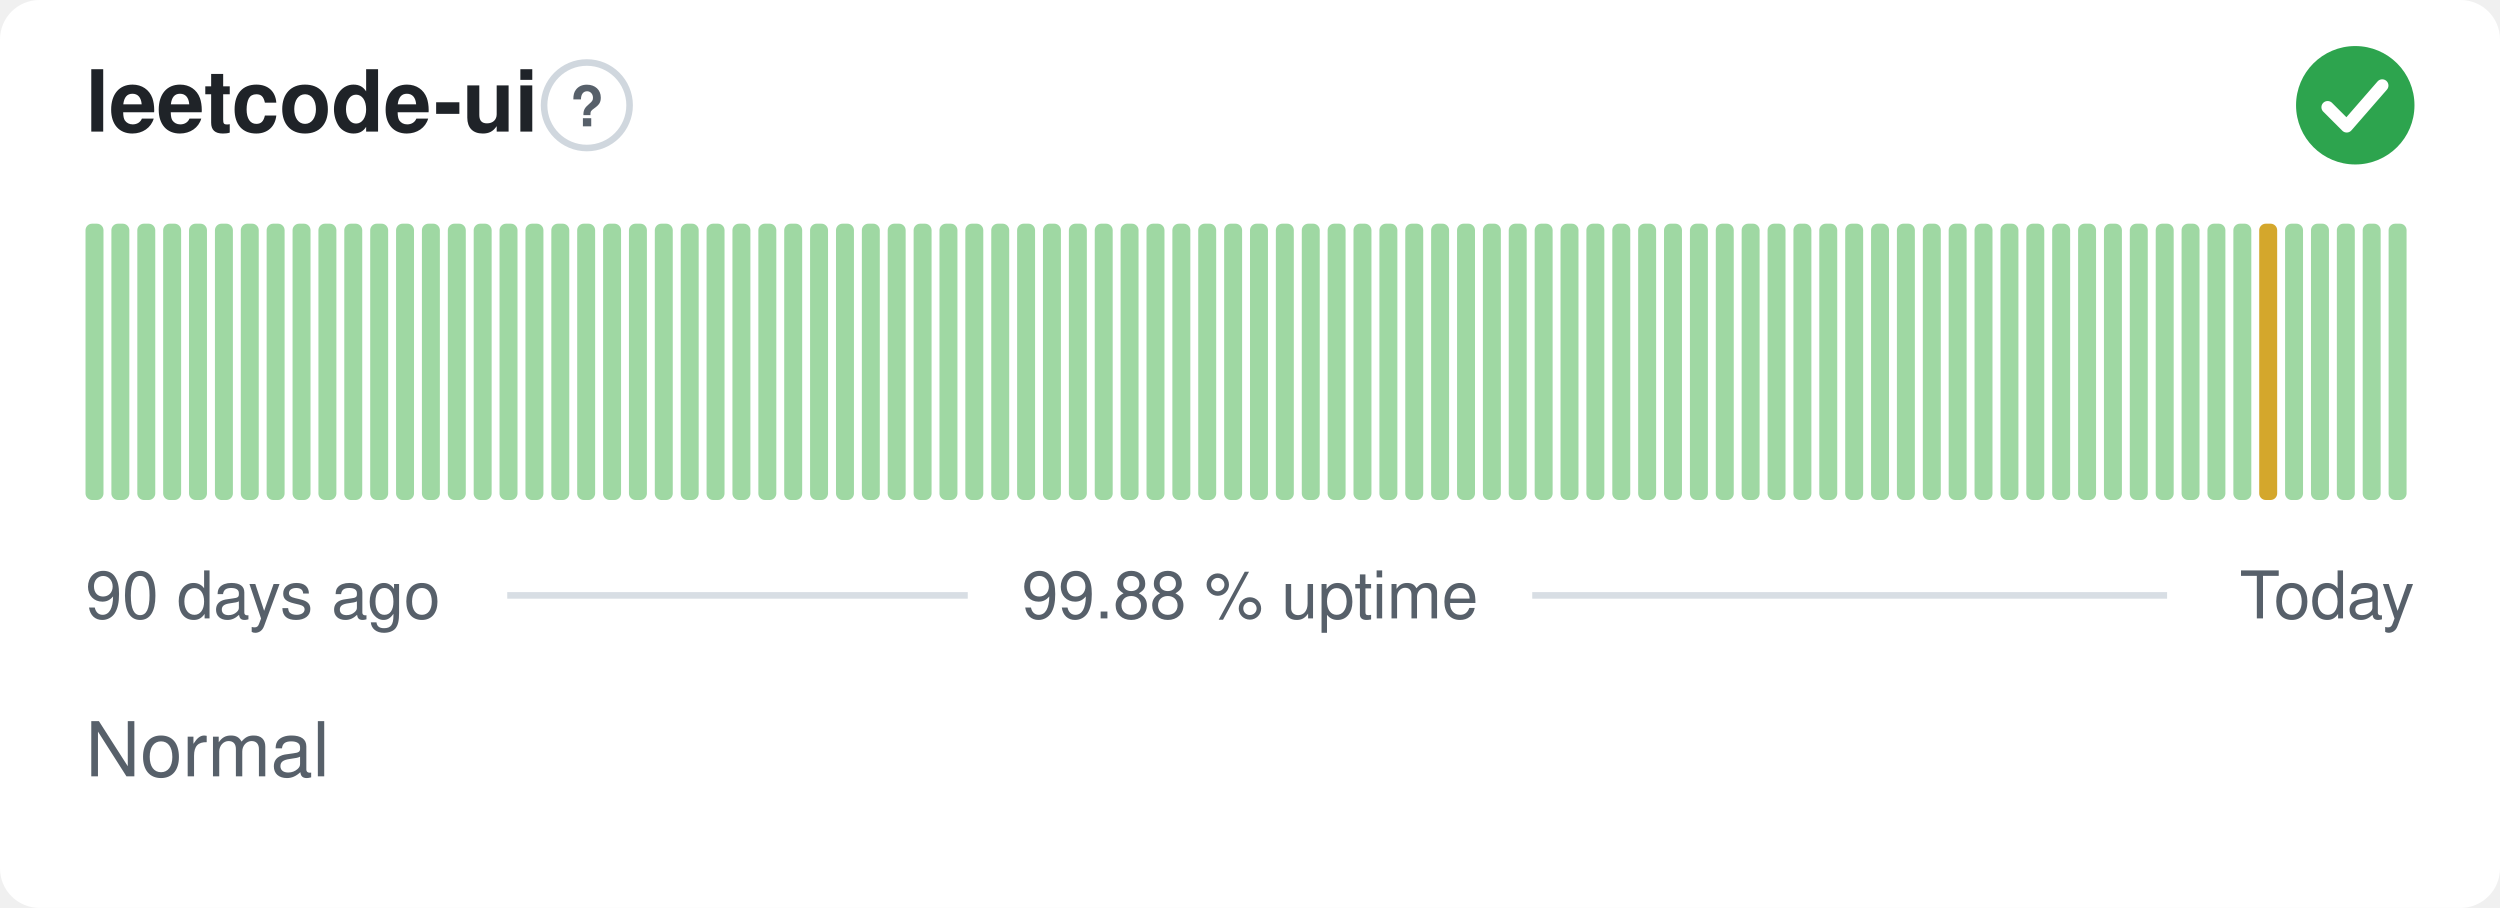
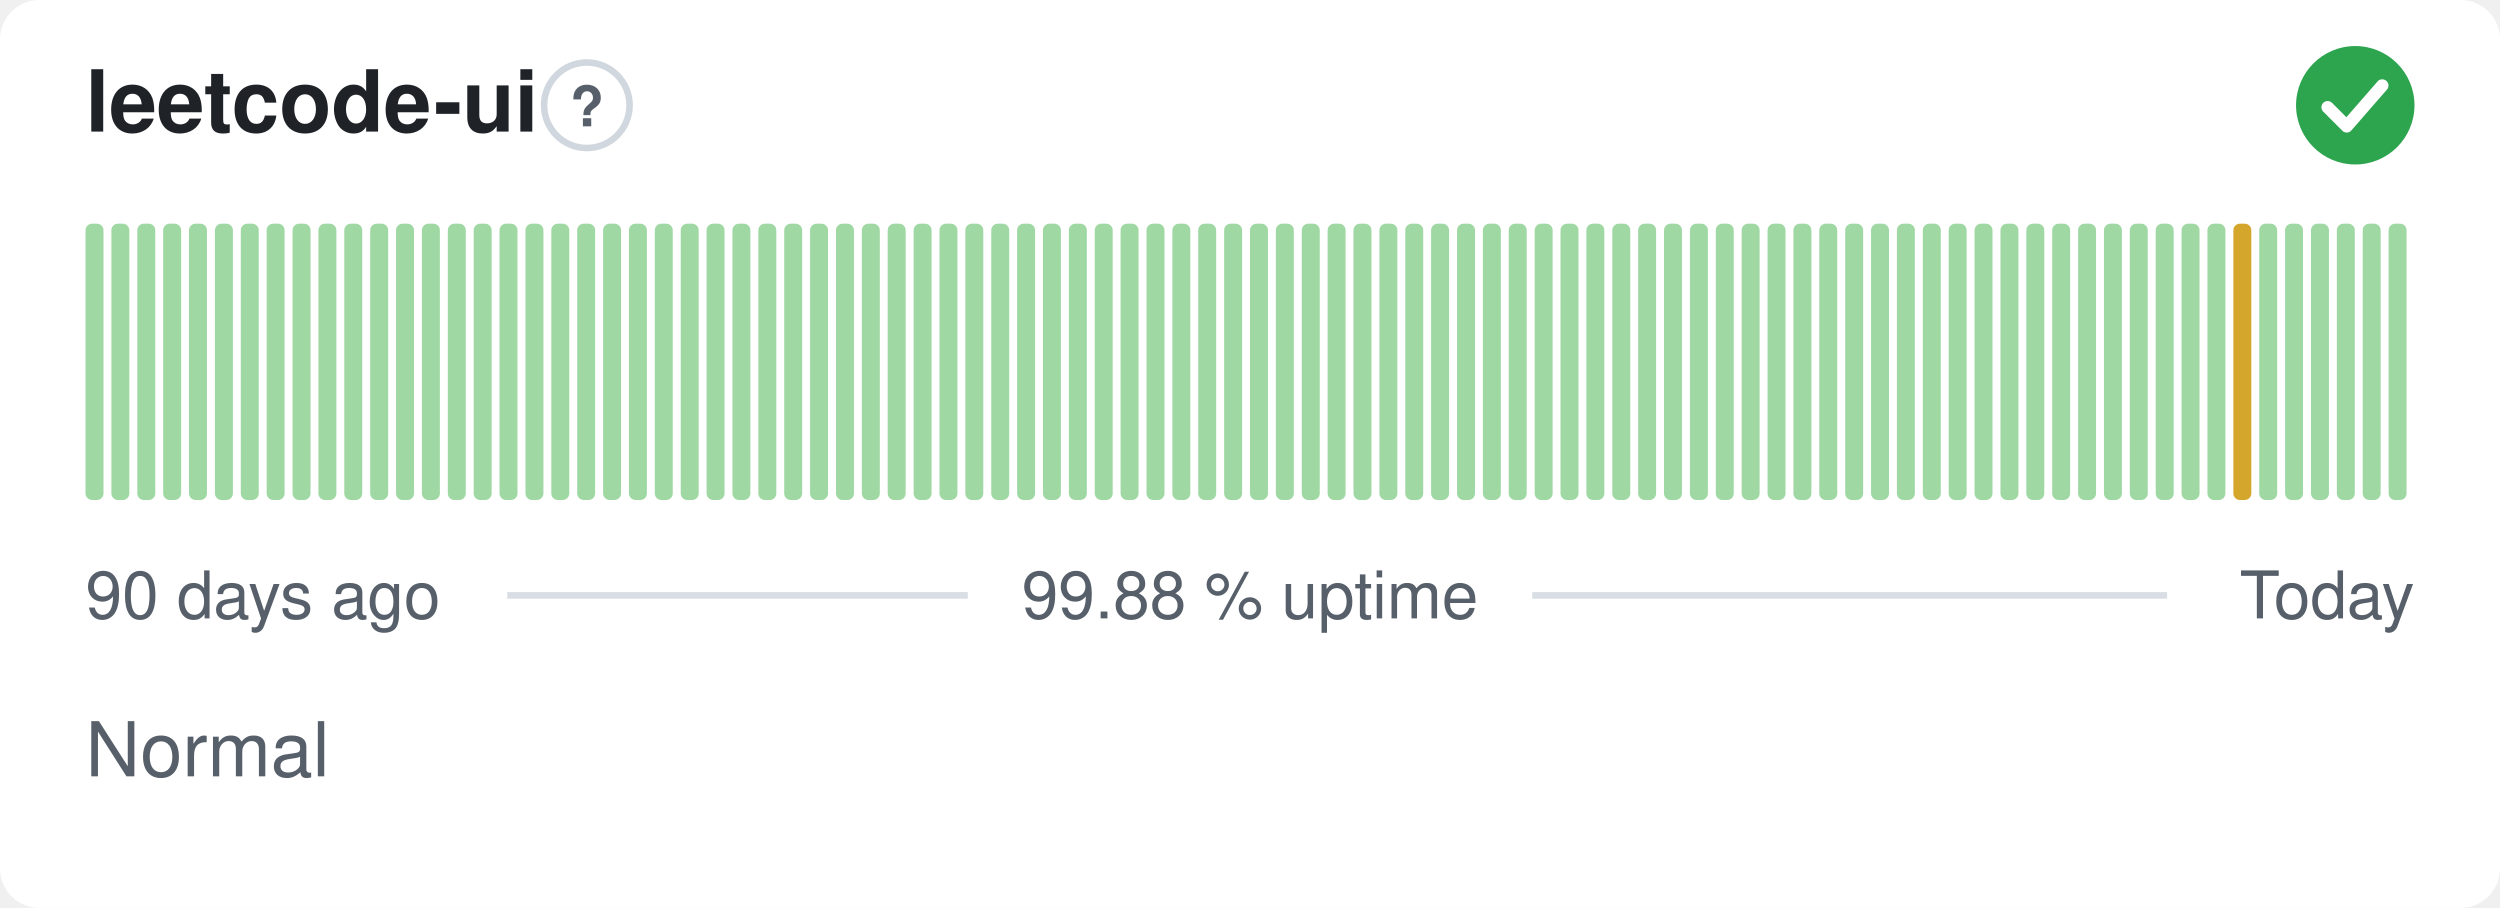
<svg xmlns="http://www.w3.org/2000/svg" width="380" height="138" viewBox="0 0 380 138" role="img" aria-label="leetcode-ui: Normal, 99.88 % uptime over the last 90 days" font-family="-apple-system,BlinkMacSystemFont,'Segoe UI',Helvetica,Arial,sans-serif">
  <style>
    @media (prefers-color-scheme: dark) {
      .bg { fill: #0d1117 }
      .title { fill: #e6edf3 }
      .muted { fill: #8b949e }
      .hint { stroke: #30363d }
      .rule { stroke: #30363d }
      .nodata { fill: #21262d }
    }
  </style>
  <rect class="bg" width="380" height="138" rx="6" fill="#ffffff" />
  <text class="title" x="13" y="20" font-size="13" font-weight="600" fill="#1f2328">leetcode-ui</text>
  <circle class="hint" cx="89.2" cy="16" r="6.5" fill="none" stroke="#d0d7de" stroke-width="1" />
  <text class="muted" x="89.2" y="19.2" text-anchor="middle" font-size="8.5" font-weight="700" fill="#57606a">?</text>
  <circle cx="358" cy="16" r="9" fill="#2da44e" />
  <path d="M353.80 16.30l2.90 2.90 5.40 -6.20" fill="none" stroke="#fff" stroke-width="1.89" stroke-linecap="round" stroke-linejoin="round" />
  <rect x="13.00" y="34.00" width="2.73" height="42.00" rx="1" fill="#9fd8a3" />
  <rect x="16.93" y="34.00" width="2.73" height="42.00" rx="1" fill="#9fd8a3" />
  <rect x="20.87" y="34.00" width="2.73" height="42.00" rx="1" fill="#9fd8a3" />
  <rect x="24.80" y="34.00" width="2.73" height="42.00" rx="1" fill="#9fd8a3" />
  <rect x="28.73" y="34.00" width="2.73" height="42.00" rx="1" fill="#9fd8a3" />
  <rect x="32.67" y="34.00" width="2.73" height="42.00" rx="1" fill="#9fd8a3" />
  <rect x="36.60" y="34.00" width="2.73" height="42.00" rx="1" fill="#9fd8a3" />
  <rect x="40.53" y="34.00" width="2.73" height="42.00" rx="1" fill="#9fd8a3" />
  <rect x="44.47" y="34.00" width="2.73" height="42.00" rx="1" fill="#9fd8a3" />
  <rect x="48.40" y="34.00" width="2.73" height="42.00" rx="1" fill="#9fd8a3" />
  <rect x="52.33" y="34.00" width="2.73" height="42.00" rx="1" fill="#9fd8a3" />
  <rect x="56.27" y="34.00" width="2.73" height="42.00" rx="1" fill="#9fd8a3" />
  <rect x="60.20" y="34.00" width="2.73" height="42.00" rx="1" fill="#9fd8a3" />
  <rect x="64.13" y="34.00" width="2.73" height="42.00" rx="1" fill="#9fd8a3" />
  <rect x="68.07" y="34.00" width="2.73" height="42.00" rx="1" fill="#9fd8a3" />
  <rect x="72.00" y="34.00" width="2.73" height="42.00" rx="1" fill="#9fd8a3" />
  <rect x="75.93" y="34.00" width="2.73" height="42.00" rx="1" fill="#9fd8a3" />
  <rect x="79.87" y="34.00" width="2.73" height="42.00" rx="1" fill="#9fd8a3" />
  <rect x="83.80" y="34.00" width="2.73" height="42.00" rx="1" fill="#9fd8a3" />
  <rect x="87.73" y="34.00" width="2.73" height="42.00" rx="1" fill="#9fd8a3" />
  <rect x="91.67" y="34.00" width="2.73" height="42.00" rx="1" fill="#9fd8a3" />
  <rect x="95.60" y="34.00" width="2.73" height="42.00" rx="1" fill="#9fd8a3" />
  <rect x="99.53" y="34.00" width="2.73" height="42.00" rx="1" fill="#9fd8a3" />
  <rect x="103.47" y="34.00" width="2.73" height="42.00" rx="1" fill="#9fd8a3" />
  <rect x="107.40" y="34.00" width="2.73" height="42.00" rx="1" fill="#9fd8a3" />
  <rect x="111.33" y="34.00" width="2.73" height="42.00" rx="1" fill="#9fd8a3" />
  <rect x="115.27" y="34.00" width="2.73" height="42.00" rx="1" fill="#9fd8a3" />
  <rect x="119.20" y="34.00" width="2.73" height="42.00" rx="1" fill="#9fd8a3" />
  <rect x="123.13" y="34.00" width="2.73" height="42.00" rx="1" fill="#9fd8a3" />
  <rect x="127.07" y="34.00" width="2.73" height="42.00" rx="1" fill="#9fd8a3" />
  <rect x="131.00" y="34.00" width="2.73" height="42.00" rx="1" fill="#9fd8a3" />
  <rect x="134.93" y="34.00" width="2.73" height="42.00" rx="1" fill="#9fd8a3" />
  <rect x="138.87" y="34.00" width="2.73" height="42.00" rx="1" fill="#9fd8a3" />
  <rect x="142.80" y="34.00" width="2.73" height="42.00" rx="1" fill="#9fd8a3" />
  <rect x="146.73" y="34.00" width="2.73" height="42.00" rx="1" fill="#9fd8a3" />
  <rect x="150.67" y="34.00" width="2.73" height="42.00" rx="1" fill="#9fd8a3" />
  <rect x="154.60" y="34.00" width="2.73" height="42.00" rx="1" fill="#9fd8a3" />
  <rect x="158.53" y="34.00" width="2.73" height="42.00" rx="1" fill="#9fd8a3" />
  <rect x="162.47" y="34.00" width="2.73" height="42.00" rx="1" fill="#9fd8a3" />
  <rect x="166.40" y="34.00" width="2.73" height="42.00" rx="1" fill="#9fd8a3" />
  <rect x="170.33" y="34.00" width="2.73" height="42.00" rx="1" fill="#9fd8a3" />
  <rect x="174.27" y="34.00" width="2.73" height="42.00" rx="1" fill="#9fd8a3" />
  <rect x="178.20" y="34.00" width="2.73" height="42.00" rx="1" fill="#9fd8a3" />
  <rect x="182.13" y="34.00" width="2.73" height="42.00" rx="1" fill="#9fd8a3" />
  <rect x="186.07" y="34.00" width="2.73" height="42.00" rx="1" fill="#9fd8a3" />
  <rect x="190.00" y="34.00" width="2.73" height="42.00" rx="1" fill="#9fd8a3" />
  <rect x="193.93" y="34.00" width="2.73" height="42.00" rx="1" fill="#9fd8a3" />
  <rect x="197.87" y="34.00" width="2.73" height="42.00" rx="1" fill="#9fd8a3" />
  <rect x="201.80" y="34.00" width="2.73" height="42.00" rx="1" fill="#9fd8a3" />
  <rect x="205.73" y="34.00" width="2.73" height="42.00" rx="1" fill="#9fd8a3" />
  <rect x="209.67" y="34.00" width="2.73" height="42.00" rx="1" fill="#9fd8a3" />
  <rect x="213.60" y="34.00" width="2.73" height="42.00" rx="1" fill="#9fd8a3" />
  <rect x="217.53" y="34.00" width="2.73" height="42.00" rx="1" fill="#9fd8a3" />
  <rect x="221.47" y="34.00" width="2.73" height="42.00" rx="1" fill="#9fd8a3" />
  <rect x="225.40" y="34.00" width="2.73" height="42.00" rx="1" fill="#9fd8a3" />
  <rect x="229.33" y="34.00" width="2.73" height="42.00" rx="1" fill="#9fd8a3" />
  <rect x="233.27" y="34.00" width="2.73" height="42.00" rx="1" fill="#9fd8a3" />
  <rect x="237.20" y="34.00" width="2.73" height="42.00" rx="1" fill="#9fd8a3" />
  <rect x="241.13" y="34.00" width="2.73" height="42.00" rx="1" fill="#9fd8a3" />
  <rect x="245.07" y="34.00" width="2.73" height="42.00" rx="1" fill="#9fd8a3" />
  <rect x="249.00" y="34.00" width="2.73" height="42.00" rx="1" fill="#9fd8a3" />
  <rect x="252.93" y="34.00" width="2.73" height="42.00" rx="1" fill="#9fd8a3" />
  <rect x="256.87" y="34.00" width="2.73" height="42.00" rx="1" fill="#9fd8a3" />
  <rect x="260.80" y="34.00" width="2.73" height="42.00" rx="1" fill="#9fd8a3" />
  <rect x="264.73" y="34.00" width="2.73" height="42.00" rx="1" fill="#9fd8a3" />
  <rect x="268.67" y="34.00" width="2.73" height="42.00" rx="1" fill="#9fd8a3" />
  <rect x="272.60" y="34.00" width="2.73" height="42.00" rx="1" fill="#9fd8a3" />
  <rect x="276.53" y="34.00" width="2.73" height="42.00" rx="1" fill="#9fd8a3" />
  <rect x="280.47" y="34.00" width="2.73" height="42.00" rx="1" fill="#9fd8a3" />
  <rect x="284.40" y="34.00" width="2.73" height="42.00" rx="1" fill="#9fd8a3" />
  <rect x="288.33" y="34.00" width="2.73" height="42.00" rx="1" fill="#9fd8a3" />
  <rect x="292.27" y="34.00" width="2.73" height="42.00" rx="1" fill="#9fd8a3" />
  <rect x="296.20" y="34.00" width="2.73" height="42.00" rx="1" fill="#9fd8a3" />
  <rect x="300.13" y="34.00" width="2.73" height="42.00" rx="1" fill="#9fd8a3" />
  <rect x="304.07" y="34.00" width="2.73" height="42.00" rx="1" fill="#9fd8a3" />
  <rect x="308.00" y="34.00" width="2.73" height="42.00" rx="1" fill="#9fd8a3" />
  <rect x="311.93" y="34.00" width="2.73" height="42.00" rx="1" fill="#9fd8a3" />
  <rect x="315.87" y="34.00" width="2.73" height="42.00" rx="1" fill="#9fd8a3" />
  <rect x="319.80" y="34.00" width="2.73" height="42.00" rx="1" fill="#9fd8a3" />
  <rect x="323.73" y="34.00" width="2.73" height="42.00" rx="1" fill="#9fd8a3" />
  <rect x="327.67" y="34.00" width="2.73" height="42.00" rx="1" fill="#9fd8a3" />
  <rect x="331.60" y="34.00" width="2.73" height="42.00" rx="1" fill="#9fd8a3" />
  <rect x="335.53" y="34.00" width="2.73" height="42.00" rx="1" fill="#9fd8a3" />
-   <rect x="339.47" y="34.00" width="2.73" height="42.00" rx="1" fill="#9fd8a3" />
-   <rect x="343.40" y="34.00" width="2.73" height="42.00" rx="1" fill="#d4a72c" />
+   <rect x="339.47" y="34.00" width="2.73" height="42.00" rx="1" fill="#d4a72c" />
+   <rect x="343.40" y="34.00" width="2.73" height="42.00" rx="1" fill="#9fd8a3" />
  <rect x="347.33" y="34.00" width="2.73" height="42.00" rx="1" fill="#9fd8a3" />
  <rect x="351.27" y="34.00" width="2.73" height="42.00" rx="1" fill="#9fd8a3" />
  <rect x="355.20" y="34.00" width="2.73" height="42.00" rx="1" fill="#9fd8a3" />
  <rect x="359.13" y="34.00" width="2.73" height="42.00" rx="1" fill="#9fd8a3" />
  <rect x="363.07" y="34.00" width="2.73" height="42.00" rx="1" fill="#9fd8a3" />
  <text class="muted" x="13" y="94" font-size="10" fill="#57606a">90 days ago</text>
  <text class="muted" x="190" y="94" text-anchor="middle" font-size="10" fill="#57606a">99.88 % uptime</text>
  <text class="muted" x="367" y="94" text-anchor="end" font-size="10" fill="#57606a">Today</text>
  <line class="rule" x1="77.1" y1="90.5" x2="147.1" y2="90.5" stroke="#d8dee4" stroke-width="1" />
  <line class="rule" x1="232.9" y1="90.5" x2="329.4" y2="90.5" stroke="#d8dee4" stroke-width="1" />
  <text class="muted" x="13" y="118" font-size="11.5" fill="#57606a">Normal</text>
</svg>
